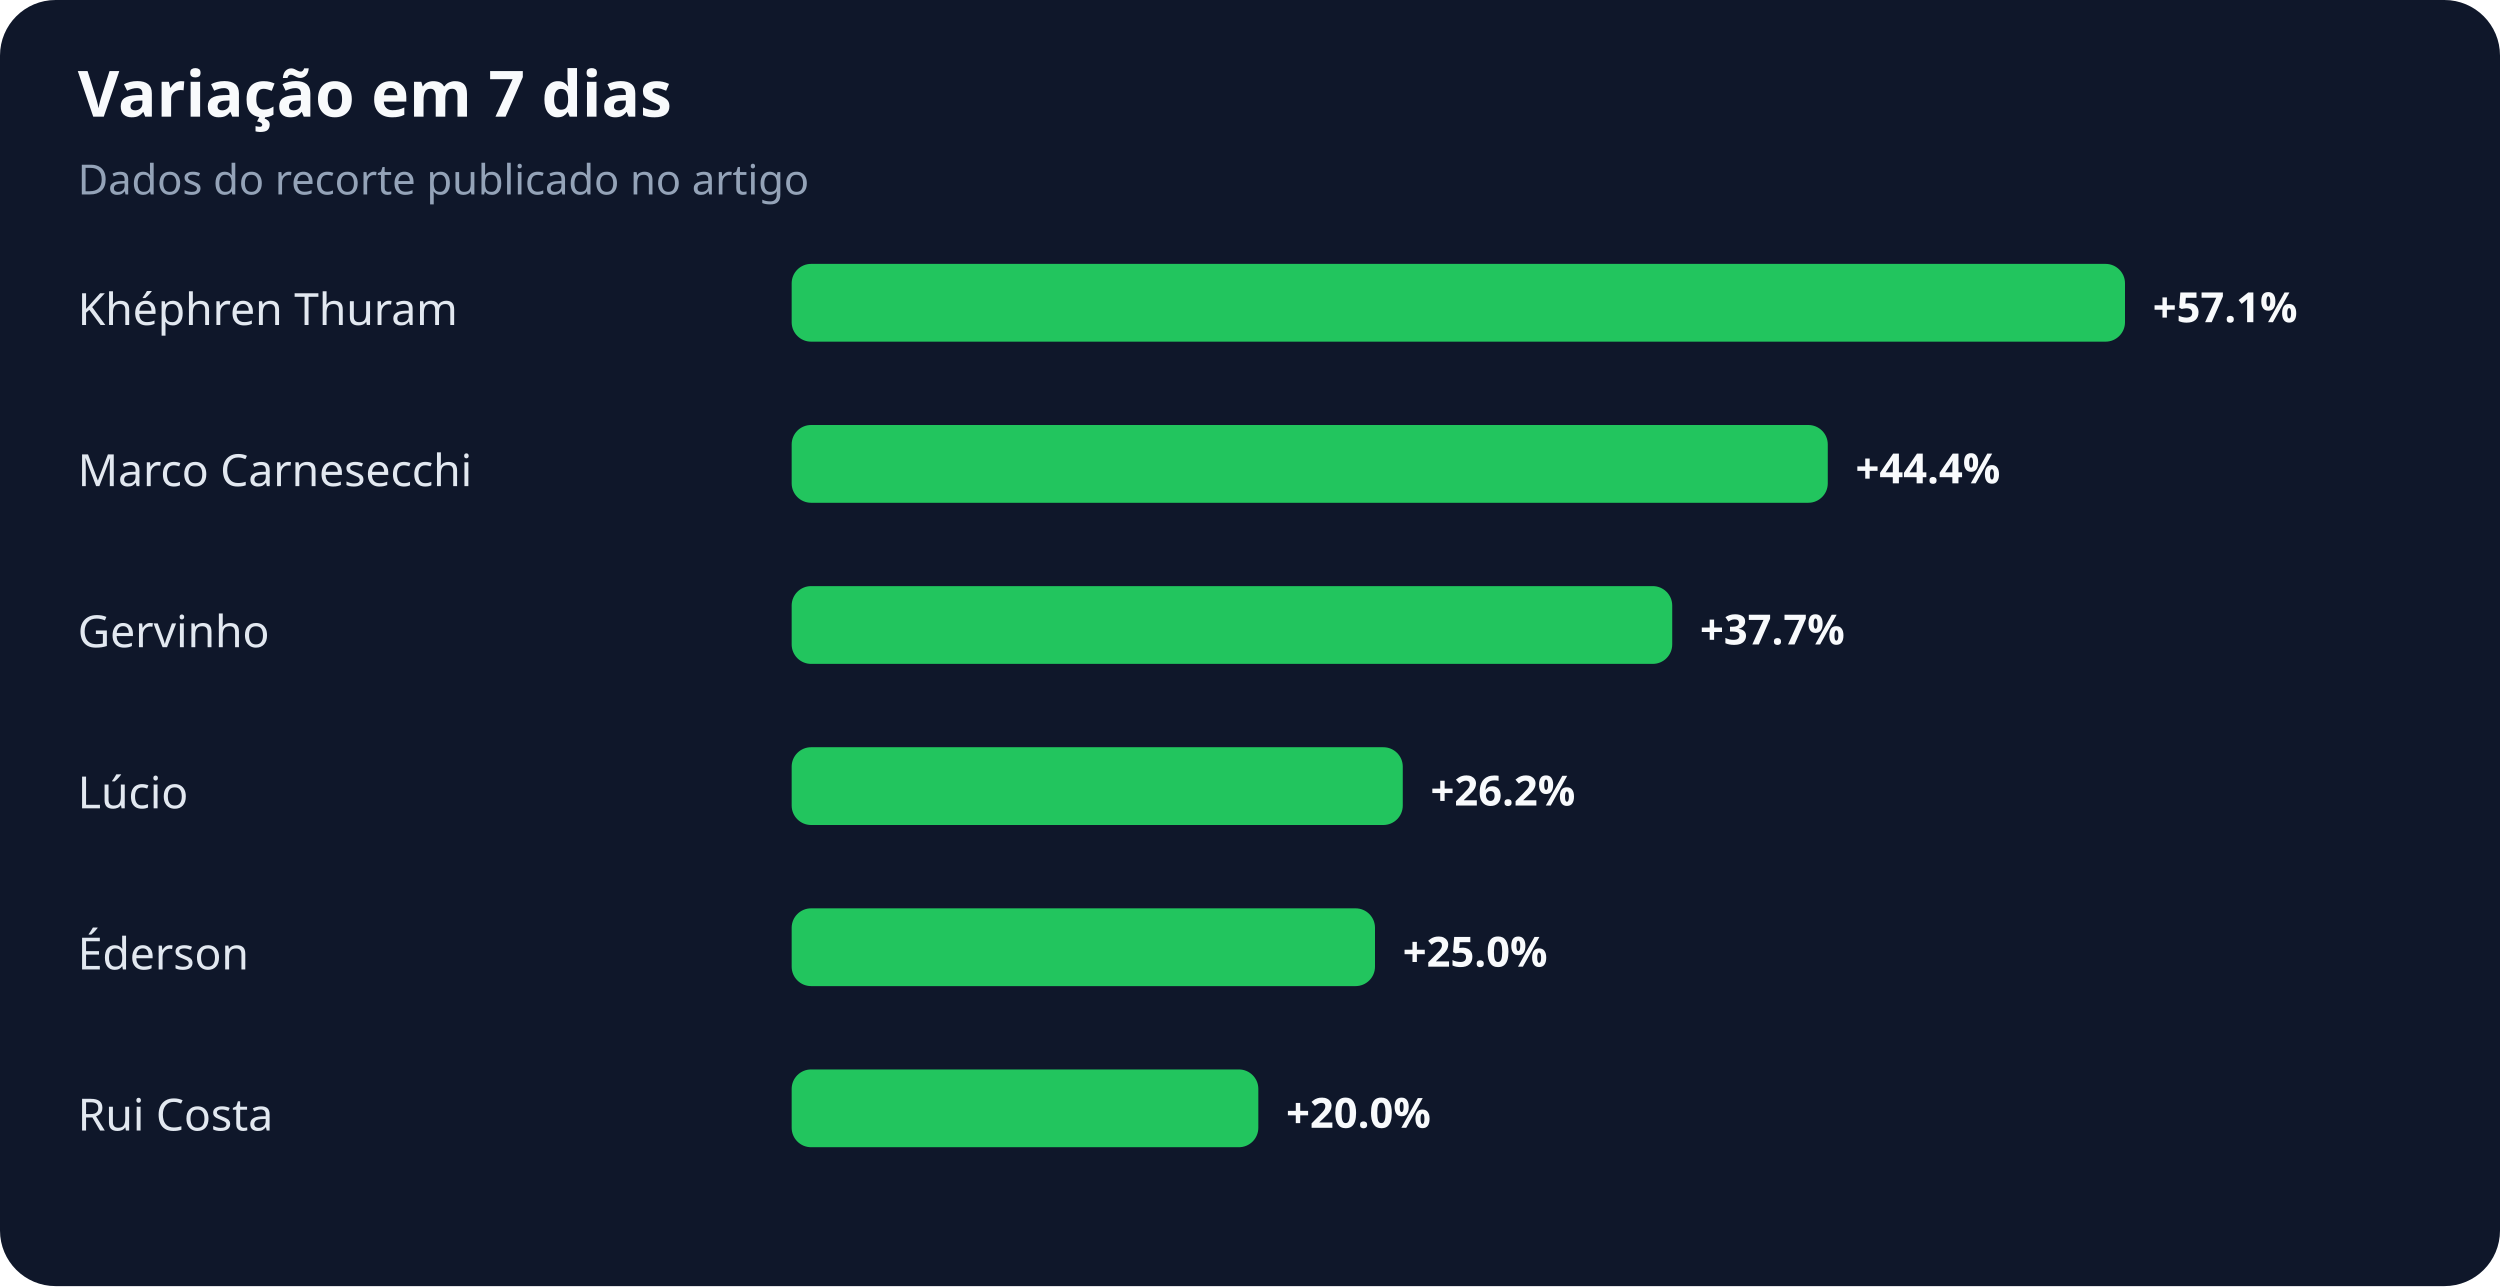
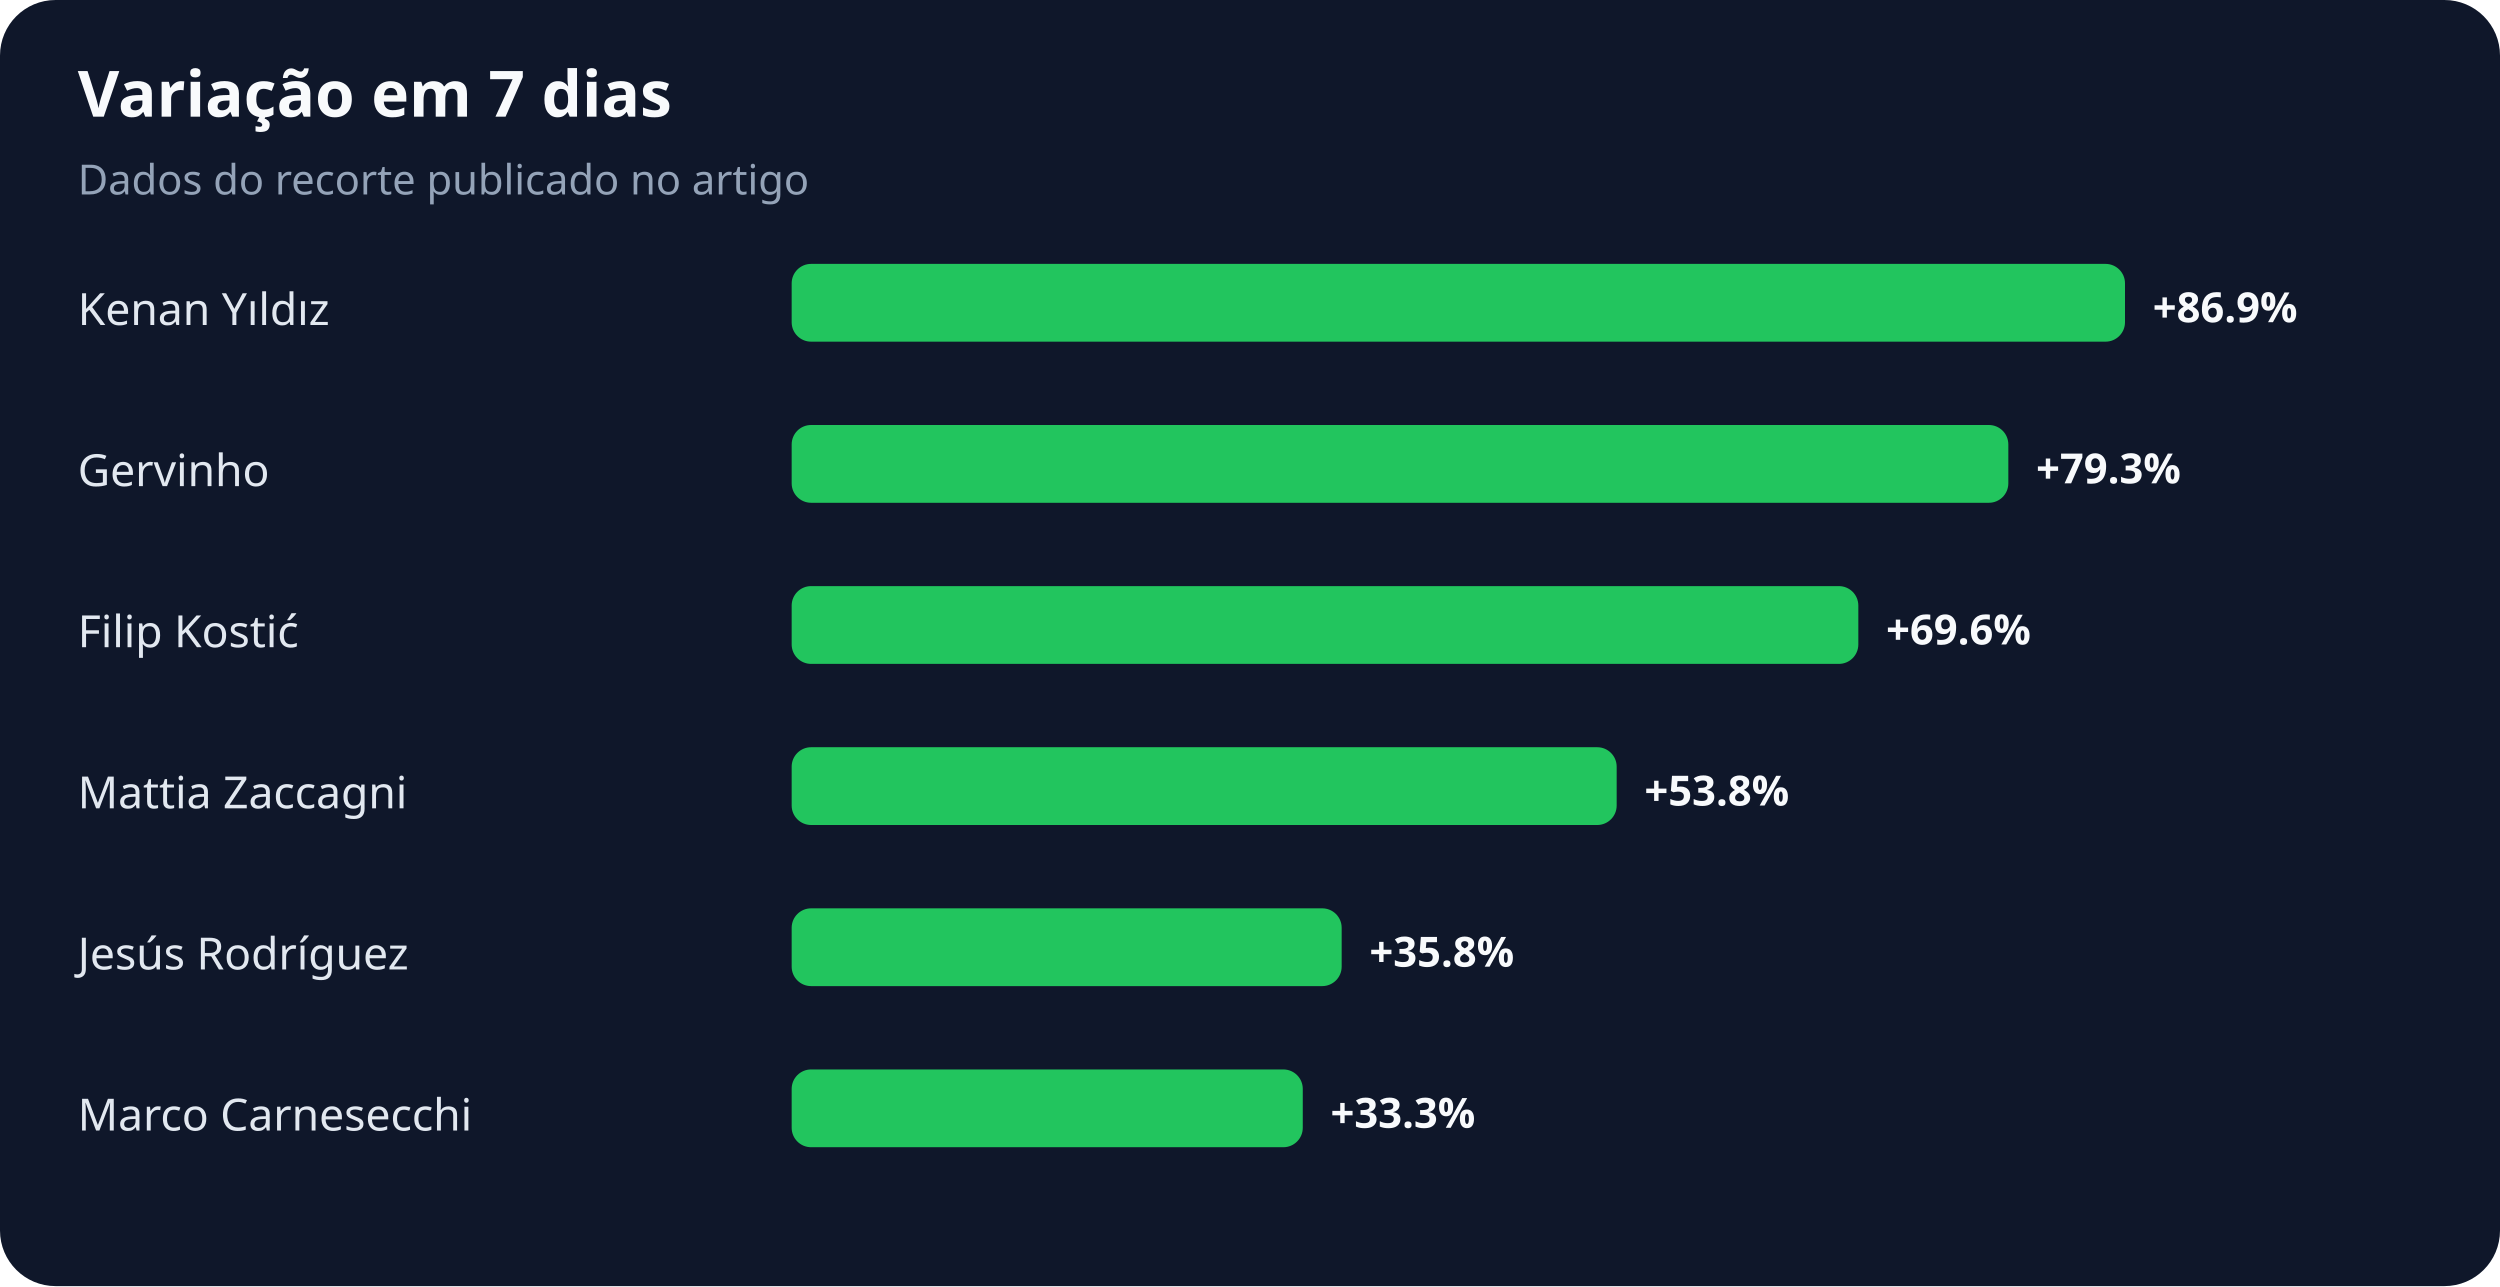
<svg xmlns="http://www.w3.org/2000/svg" width="900" height="463" viewBox="0 0 900 463" role="img" aria-labelledby="title desc">
  <rect width="100%" height="100%" rx="20" fill="#0f172a" />
  <text x="28" y="42" fill="#f8fafc" font-family="system-ui,sans-serif" font-size="23" font-weight="700">Variação em 7 dias</text>
  <text x="28" y="70" fill="#94a3b8" font-family="system-ui,sans-serif" font-size="15">Dados do recorte publicado no artigo</text>
-   <text x="28" y="117" fill="#e2e8f0" font-family="system-ui,sans-serif" font-size="16">Khéphren Thuram</text>
+   <text x="28" y="117" fill="#e2e8f0" font-family="system-ui,sans-serif" font-size="16">Kenan Yıldız</text>
  <rect x="285" y="95" width="480" height="28" rx="7" fill="#22c55e" />
-   <text x="775" y="116" fill="#f8fafc" font-family="system-ui,sans-serif" font-size="15" font-weight="700">+57.1%</text>
-   <text x="28" y="175" fill="#e2e8f0" font-family="system-ui,sans-serif" font-size="16">Marco Carnesecchi</text>
-   <rect x="285" y="153" width="373" height="28" rx="7" fill="#22c55e" />
-   <text x="668" y="174" fill="#f8fafc" font-family="system-ui,sans-serif" font-size="15" font-weight="700">+44.4%</text>
-   <text x="28" y="233" fill="#e2e8f0" font-family="system-ui,sans-serif" font-size="16">Gervinho</text>
-   <rect x="285" y="211" width="317" height="28" rx="7" fill="#22c55e" />
-   <text x="612" y="232" fill="#f8fafc" font-family="system-ui,sans-serif" font-size="15" font-weight="700">+37.7%</text>
-   <text x="28" y="291" fill="#e2e8f0" font-family="system-ui,sans-serif" font-size="16">Lúcio</text>
-   <rect x="285" y="269" width="220" height="28" rx="7" fill="#22c55e" />
-   <text x="515" y="290" fill="#f8fafc" font-family="system-ui,sans-serif" font-size="15" font-weight="700">+26.2%</text>
-   <text x="28" y="349" fill="#e2e8f0" font-family="system-ui,sans-serif" font-size="16">Éderson</text>
-   <rect x="285" y="327" width="210" height="28" rx="7" fill="#22c55e" />
-   <text x="505" y="348" fill="#f8fafc" font-family="system-ui,sans-serif" font-size="15" font-weight="700">+25.0%</text>
-   <text x="28" y="407" fill="#e2e8f0" font-family="system-ui,sans-serif" font-size="16">Rui Costa</text>
-   <rect x="285" y="385" width="168" height="28" rx="7" fill="#22c55e" />
-   <text x="463" y="406" fill="#f8fafc" font-family="system-ui,sans-serif" font-size="15" font-weight="700">+20.0%</text>
+   <text x="775" y="116" fill="#f8fafc" font-family="system-ui,sans-serif" font-size="15" font-weight="700">+86.9%</text>
+   <text x="28" y="175" fill="#e2e8f0" font-family="system-ui,sans-serif" font-size="16">Gervinho</text>
+   <rect x="285" y="153" width="438" height="28" rx="7" fill="#22c55e" />
+   <text x="733" y="174" fill="#f8fafc" font-family="system-ui,sans-serif" font-size="15" font-weight="700">+79.3%</text>
+   <text x="28" y="233" fill="#e2e8f0" font-family="system-ui,sans-serif" font-size="16">Filip Kostić</text>
+   <rect x="285" y="211" width="384" height="28" rx="7" fill="#22c55e" />
+   <text x="679" y="232" fill="#f8fafc" font-family="system-ui,sans-serif" font-size="15" font-weight="700">+69.6%</text>
+   <text x="28" y="291" fill="#e2e8f0" font-family="system-ui,sans-serif" font-size="16">Mattia Zaccagni</text>
+   <rect x="285" y="269" width="297" height="28" rx="7" fill="#22c55e" />
+   <text x="592" y="290" fill="#f8fafc" font-family="system-ui,sans-serif" font-size="15" font-weight="700">+53.8%</text>
+   <text x="28" y="349" fill="#e2e8f0" font-family="system-ui,sans-serif" font-size="16">Jesús Rodríguez</text>
+   <rect x="285" y="327" width="198" height="28" rx="7" fill="#22c55e" />
+   <text x="493" y="348" fill="#f8fafc" font-family="system-ui,sans-serif" font-size="15" font-weight="700">+35.8%</text>
+   <text x="28" y="407" fill="#e2e8f0" font-family="system-ui,sans-serif" font-size="16">Marco Carnesecchi</text>
+   <rect x="285" y="385" width="184" height="28" rx="7" fill="#22c55e" />
+   <text x="479" y="406" fill="#f8fafc" font-family="system-ui,sans-serif" font-size="15" font-weight="700">+33.3%</text>
</svg>
